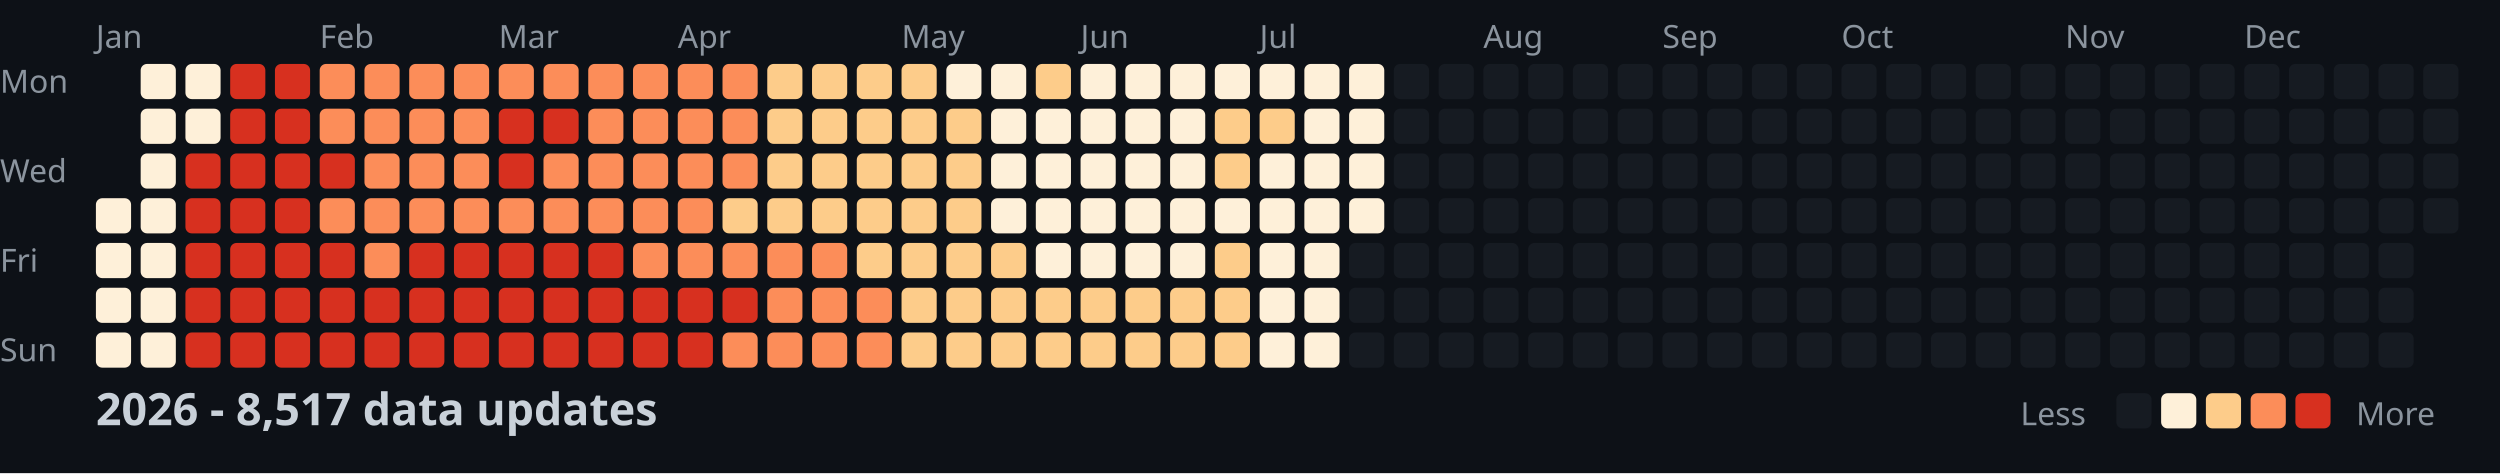
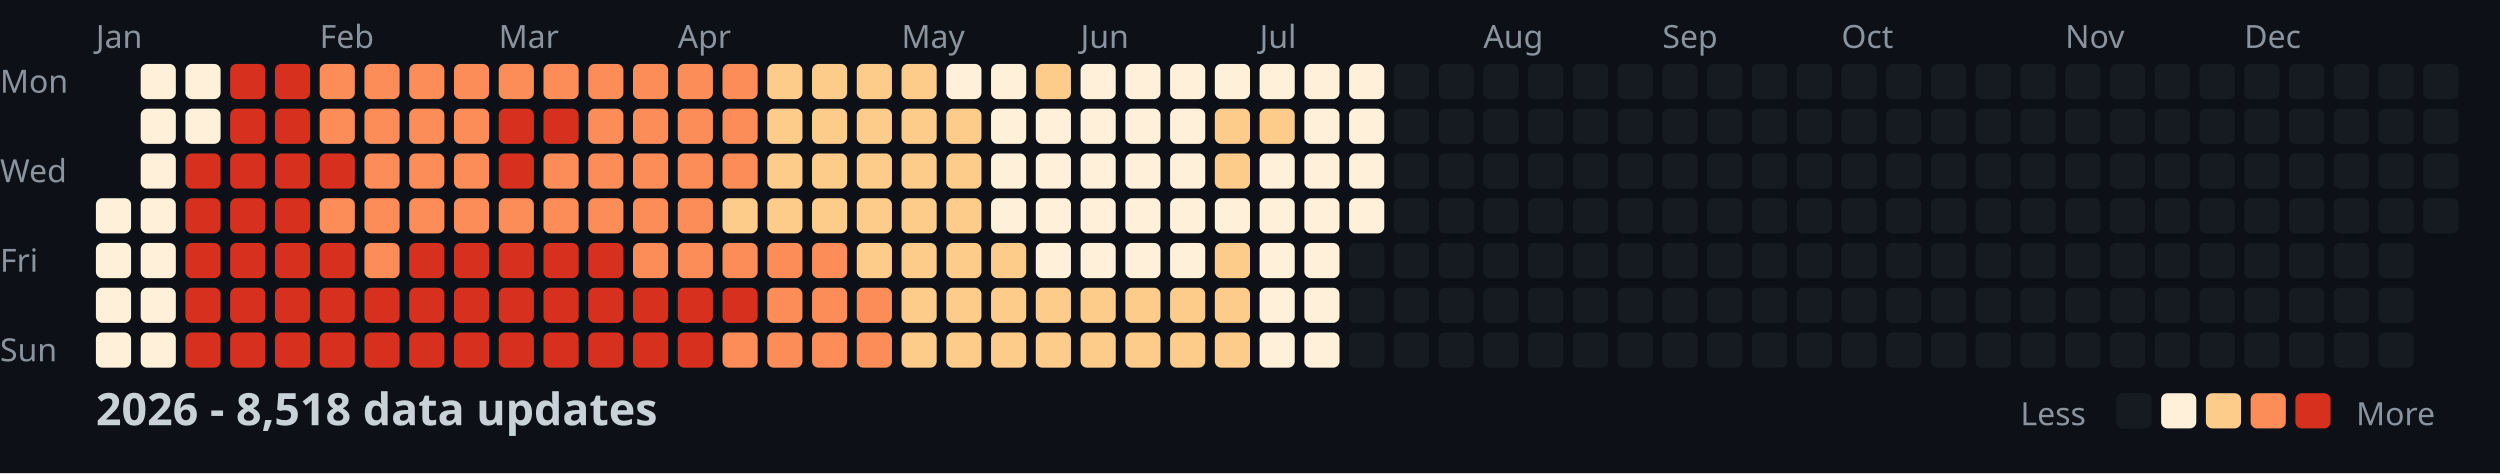
<svg xmlns="http://www.w3.org/2000/svg" width="782" height="148">
  <style>
    .month { font: 10px sans-serif; fill: #8b949e; }
    .day { font: 10px sans-serif; fill: #8b949e; }
    .title { font: bold 14px sans-serif; fill: #c9d1d9; }
    .legend { font: 10px sans-serif; fill: #8b949e; }
  </style>
  <rect width="100%" height="100%" fill="#0d1117" />
  <text x="0" y="29" class="day">Mon</text>
  <text x="0" y="57" class="day">Wed</text>
  <text x="0" y="85" class="day">Fri</text>
  <text x="0" y="113" class="day">Sun</text>
  <text x="30" y="15" class="month">Jan</text>
  <text x="100" y="15" class="month">Feb</text>
  <text x="156" y="15" class="month">Mar</text>
  <text x="212" y="15" class="month">Apr</text>
  <text x="282" y="15" class="month">May</text>
  <text x="338" y="15" class="month">Jun</text>
  <text x="394" y="15" class="month">Jul</text>
  <text x="464" y="15" class="month">Aug</text>
  <text x="520" y="15" class="month">Sep</text>
  <text x="576" y="15" class="month">Oct</text>
  <text x="646" y="15" class="month">Nov</text>
  <text x="702" y="15" class="month">Dec</text>
  <rect x="30" y="62" width="11" height="11" fill="#fef0d9" rx="2" />
  <rect x="30" y="76" width="11" height="11" fill="#fef0d9" rx="2" />
  <rect x="30" y="90" width="11" height="11" fill="#fef0d9" rx="2" />
  <rect x="30" y="104" width="11" height="11" fill="#fef0d9" rx="2" />
  <rect x="44" y="20" width="11" height="11" fill="#fef0d9" rx="2" />
  <rect x="44" y="34" width="11" height="11" fill="#fef0d9" rx="2" />
  <rect x="44" y="48" width="11" height="11" fill="#fef0d9" rx="2" />
  <rect x="44" y="62" width="11" height="11" fill="#fef0d9" rx="2" />
  <rect x="44" y="76" width="11" height="11" fill="#fef0d9" rx="2" />
  <rect x="44" y="90" width="11" height="11" fill="#fef0d9" rx="2" />
  <rect x="44" y="104" width="11" height="11" fill="#fef0d9" rx="2" />
  <rect x="58" y="20" width="11" height="11" fill="#fef0d9" rx="2" />
  <rect x="58" y="34" width="11" height="11" fill="#fef0d9" rx="2" />
  <rect x="58" y="48" width="11" height="11" fill="#d7301f" rx="2" />
  <rect x="58" y="62" width="11" height="11" fill="#d7301f" rx="2" />
  <rect x="58" y="76" width="11" height="11" fill="#d7301f" rx="2" />
  <rect x="58" y="90" width="11" height="11" fill="#d7301f" rx="2" />
  <rect x="58" y="104" width="11" height="11" fill="#d7301f" rx="2" />
  <rect x="72" y="20" width="11" height="11" fill="#d7301f" rx="2" />
  <rect x="72" y="34" width="11" height="11" fill="#d7301f" rx="2" />
  <rect x="72" y="48" width="11" height="11" fill="#d7301f" rx="2" />
  <rect x="72" y="62" width="11" height="11" fill="#d7301f" rx="2" />
  <rect x="72" y="76" width="11" height="11" fill="#d7301f" rx="2" />
  <rect x="72" y="90" width="11" height="11" fill="#d7301f" rx="2" />
  <rect x="72" y="104" width="11" height="11" fill="#d7301f" rx="2" />
  <rect x="86" y="20" width="11" height="11" fill="#d7301f" rx="2" />
  <rect x="86" y="34" width="11" height="11" fill="#d7301f" rx="2" />
  <rect x="86" y="48" width="11" height="11" fill="#d7301f" rx="2" />
  <rect x="86" y="62" width="11" height="11" fill="#d7301f" rx="2" />
  <rect x="86" y="76" width="11" height="11" fill="#d7301f" rx="2" />
  <rect x="86" y="90" width="11" height="11" fill="#d7301f" rx="2" />
  <rect x="86" y="104" width="11" height="11" fill="#d7301f" rx="2" />
  <rect x="100" y="20" width="11" height="11" fill="#fc8d59" rx="2" />
  <rect x="100" y="34" width="11" height="11" fill="#fc8d59" rx="2" />
  <rect x="100" y="48" width="11" height="11" fill="#d7301f" rx="2" />
  <rect x="100" y="62" width="11" height="11" fill="#fc8d59" rx="2" />
  <rect x="100" y="76" width="11" height="11" fill="#d7301f" rx="2" />
  <rect x="100" y="90" width="11" height="11" fill="#d7301f" rx="2" />
  <rect x="100" y="104" width="11" height="11" fill="#d7301f" rx="2" />
  <rect x="114" y="20" width="11" height="11" fill="#fc8d59" rx="2" />
  <rect x="114" y="34" width="11" height="11" fill="#fc8d59" rx="2" />
  <rect x="114" y="48" width="11" height="11" fill="#fc8d59" rx="2" />
  <rect x="114" y="62" width="11" height="11" fill="#fc8d59" rx="2" />
  <rect x="114" y="76" width="11" height="11" fill="#fc8d59" rx="2" />
  <rect x="114" y="90" width="11" height="11" fill="#d7301f" rx="2" />
  <rect x="114" y="104" width="11" height="11" fill="#d7301f" rx="2" />
  <rect x="128" y="20" width="11" height="11" fill="#fc8d59" rx="2" />
  <rect x="128" y="34" width="11" height="11" fill="#fc8d59" rx="2" />
  <rect x="128" y="48" width="11" height="11" fill="#fc8d59" rx="2" />
  <rect x="128" y="62" width="11" height="11" fill="#fc8d59" rx="2" />
  <rect x="128" y="76" width="11" height="11" fill="#d7301f" rx="2" />
  <rect x="128" y="90" width="11" height="11" fill="#d7301f" rx="2" />
  <rect x="128" y="104" width="11" height="11" fill="#d7301f" rx="2" />
  <rect x="142" y="20" width="11" height="11" fill="#fc8d59" rx="2" />
  <rect x="142" y="34" width="11" height="11" fill="#fc8d59" rx="2" />
  <rect x="142" y="48" width="11" height="11" fill="#fc8d59" rx="2" />
  <rect x="142" y="62" width="11" height="11" fill="#fc8d59" rx="2" />
  <rect x="142" y="76" width="11" height="11" fill="#d7301f" rx="2" />
  <rect x="142" y="90" width="11" height="11" fill="#d7301f" rx="2" />
  <rect x="142" y="104" width="11" height="11" fill="#d7301f" rx="2" />
  <rect x="156" y="20" width="11" height="11" fill="#fc8d59" rx="2" />
  <rect x="156" y="34" width="11" height="11" fill="#d7301f" rx="2" />
  <rect x="156" y="48" width="11" height="11" fill="#d7301f" rx="2" />
  <rect x="156" y="62" width="11" height="11" fill="#fc8d59" rx="2" />
  <rect x="156" y="76" width="11" height="11" fill="#d7301f" rx="2" />
  <rect x="156" y="90" width="11" height="11" fill="#d7301f" rx="2" />
  <rect x="156" y="104" width="11" height="11" fill="#d7301f" rx="2" />
  <rect x="170" y="20" width="11" height="11" fill="#fc8d59" rx="2" />
  <rect x="170" y="34" width="11" height="11" fill="#d7301f" rx="2" />
  <rect x="170" y="48" width="11" height="11" fill="#fc8d59" rx="2" />
  <rect x="170" y="62" width="11" height="11" fill="#fc8d59" rx="2" />
  <rect x="170" y="76" width="11" height="11" fill="#d7301f" rx="2" />
  <rect x="170" y="90" width="11" height="11" fill="#d7301f" rx="2" />
  <rect x="170" y="104" width="11" height="11" fill="#d7301f" rx="2" />
  <rect x="184" y="20" width="11" height="11" fill="#fc8d59" rx="2" />
  <rect x="184" y="34" width="11" height="11" fill="#fc8d59" rx="2" />
  <rect x="184" y="48" width="11" height="11" fill="#fc8d59" rx="2" />
  <rect x="184" y="62" width="11" height="11" fill="#fc8d59" rx="2" />
  <rect x="184" y="76" width="11" height="11" fill="#d7301f" rx="2" />
  <rect x="184" y="90" width="11" height="11" fill="#d7301f" rx="2" />
  <rect x="184" y="104" width="11" height="11" fill="#d7301f" rx="2" />
  <rect x="198" y="20" width="11" height="11" fill="#fc8d59" rx="2" />
  <rect x="198" y="34" width="11" height="11" fill="#fc8d59" rx="2" />
  <rect x="198" y="48" width="11" height="11" fill="#fc8d59" rx="2" />
  <rect x="198" y="62" width="11" height="11" fill="#fc8d59" rx="2" />
  <rect x="198" y="76" width="11" height="11" fill="#fc8d59" rx="2" />
  <rect x="198" y="90" width="11" height="11" fill="#d7301f" rx="2" />
  <rect x="198" y="104" width="11" height="11" fill="#d7301f" rx="2" />
  <rect x="212" y="20" width="11" height="11" fill="#fc8d59" rx="2" />
  <rect x="212" y="34" width="11" height="11" fill="#fc8d59" rx="2" />
  <rect x="212" y="48" width="11" height="11" fill="#fc8d59" rx="2" />
  <rect x="212" y="62" width="11" height="11" fill="#fc8d59" rx="2" />
  <rect x="212" y="76" width="11" height="11" fill="#fc8d59" rx="2" />
  <rect x="212" y="90" width="11" height="11" fill="#d7301f" rx="2" />
  <rect x="212" y="104" width="11" height="11" fill="#d7301f" rx="2" />
  <rect x="226" y="20" width="11" height="11" fill="#fc8d59" rx="2" />
  <rect x="226" y="34" width="11" height="11" fill="#fc8d59" rx="2" />
  <rect x="226" y="48" width="11" height="11" fill="#fc8d59" rx="2" />
  <rect x="226" y="62" width="11" height="11" fill="#fdcc8a" rx="2" />
  <rect x="226" y="76" width="11" height="11" fill="#fc8d59" rx="2" />
  <rect x="226" y="90" width="11" height="11" fill="#d7301f" rx="2" />
  <rect x="226" y="104" width="11" height="11" fill="#fc8d59" rx="2" />
  <rect x="240" y="20" width="11" height="11" fill="#fdcc8a" rx="2" />
  <rect x="240" y="34" width="11" height="11" fill="#fdcc8a" rx="2" />
  <rect x="240" y="48" width="11" height="11" fill="#fdcc8a" rx="2" />
  <rect x="240" y="62" width="11" height="11" fill="#fdcc8a" rx="2" />
  <rect x="240" y="76" width="11" height="11" fill="#fc8d59" rx="2" />
  <rect x="240" y="90" width="11" height="11" fill="#fc8d59" rx="2" />
  <rect x="240" y="104" width="11" height="11" fill="#fc8d59" rx="2" />
  <rect x="254" y="20" width="11" height="11" fill="#fdcc8a" rx="2" />
  <rect x="254" y="34" width="11" height="11" fill="#fdcc8a" rx="2" />
  <rect x="254" y="48" width="11" height="11" fill="#fdcc8a" rx="2" />
  <rect x="254" y="62" width="11" height="11" fill="#fdcc8a" rx="2" />
  <rect x="254" y="76" width="11" height="11" fill="#fc8d59" rx="2" />
  <rect x="254" y="90" width="11" height="11" fill="#fc8d59" rx="2" />
  <rect x="254" y="104" width="11" height="11" fill="#fc8d59" rx="2" />
  <rect x="268" y="20" width="11" height="11" fill="#fdcc8a" rx="2" />
  <rect x="268" y="34" width="11" height="11" fill="#fdcc8a" rx="2" />
  <rect x="268" y="48" width="11" height="11" fill="#fdcc8a" rx="2" />
  <rect x="268" y="62" width="11" height="11" fill="#fdcc8a" rx="2" />
  <rect x="268" y="76" width="11" height="11" fill="#fdcc8a" rx="2" />
  <rect x="268" y="90" width="11" height="11" fill="#fc8d59" rx="2" />
  <rect x="268" y="104" width="11" height="11" fill="#fc8d59" rx="2" />
  <rect x="282" y="20" width="11" height="11" fill="#fdcc8a" rx="2" />
  <rect x="282" y="34" width="11" height="11" fill="#fdcc8a" rx="2" />
  <rect x="282" y="48" width="11" height="11" fill="#fdcc8a" rx="2" />
  <rect x="282" y="62" width="11" height="11" fill="#fdcc8a" rx="2" />
  <rect x="282" y="76" width="11" height="11" fill="#fdcc8a" rx="2" />
  <rect x="282" y="90" width="11" height="11" fill="#fdcc8a" rx="2" />
  <rect x="282" y="104" width="11" height="11" fill="#fdcc8a" rx="2" />
  <rect x="296" y="20" width="11" height="11" fill="#fef0d9" rx="2" />
  <rect x="296" y="34" width="11" height="11" fill="#fdcc8a" rx="2" />
  <rect x="296" y="48" width="11" height="11" fill="#fdcc8a" rx="2" />
  <rect x="296" y="62" width="11" height="11" fill="#fdcc8a" rx="2" />
  <rect x="296" y="76" width="11" height="11" fill="#fdcc8a" rx="2" />
  <rect x="296" y="90" width="11" height="11" fill="#fdcc8a" rx="2" />
  <rect x="296" y="104" width="11" height="11" fill="#fdcc8a" rx="2" />
  <rect x="310" y="20" width="11" height="11" fill="#fef0d9" rx="2" />
  <rect x="310" y="34" width="11" height="11" fill="#fef0d9" rx="2" />
  <rect x="310" y="48" width="11" height="11" fill="#fef0d9" rx="2" />
  <rect x="310" y="62" width="11" height="11" fill="#fef0d9" rx="2" />
  <rect x="310" y="76" width="11" height="11" fill="#fdcc8a" rx="2" />
  <rect x="310" y="90" width="11" height="11" fill="#fdcc8a" rx="2" />
  <rect x="310" y="104" width="11" height="11" fill="#fdcc8a" rx="2" />
  <rect x="324" y="20" width="11" height="11" fill="#fdcc8a" rx="2" />
  <rect x="324" y="34" width="11" height="11" fill="#fef0d9" rx="2" />
  <rect x="324" y="48" width="11" height="11" fill="#fef0d9" rx="2" />
  <rect x="324" y="62" width="11" height="11" fill="#fef0d9" rx="2" />
  <rect x="324" y="76" width="11" height="11" fill="#fef0d9" rx="2" />
  <rect x="324" y="90" width="11" height="11" fill="#fdcc8a" rx="2" />
  <rect x="324" y="104" width="11" height="11" fill="#fdcc8a" rx="2" />
  <rect x="338" y="20" width="11" height="11" fill="#fef0d9" rx="2" />
  <rect x="338" y="34" width="11" height="11" fill="#fef0d9" rx="2" />
  <rect x="338" y="48" width="11" height="11" fill="#fef0d9" rx="2" />
  <rect x="338" y="62" width="11" height="11" fill="#fef0d9" rx="2" />
  <rect x="338" y="76" width="11" height="11" fill="#fef0d9" rx="2" />
  <rect x="338" y="90" width="11" height="11" fill="#fdcc8a" rx="2" />
  <rect x="338" y="104" width="11" height="11" fill="#fdcc8a" rx="2" />
  <rect x="352" y="20" width="11" height="11" fill="#fef0d9" rx="2" />
  <rect x="352" y="34" width="11" height="11" fill="#fef0d9" rx="2" />
  <rect x="352" y="48" width="11" height="11" fill="#fef0d9" rx="2" />
  <rect x="352" y="62" width="11" height="11" fill="#fef0d9" rx="2" />
  <rect x="352" y="76" width="11" height="11" fill="#fef0d9" rx="2" />
  <rect x="352" y="90" width="11" height="11" fill="#fdcc8a" rx="2" />
  <rect x="352" y="104" width="11" height="11" fill="#fdcc8a" rx="2" />
  <rect x="366" y="20" width="11" height="11" fill="#fef0d9" rx="2" />
  <rect x="366" y="34" width="11" height="11" fill="#fef0d9" rx="2" />
  <rect x="366" y="48" width="11" height="11" fill="#fef0d9" rx="2" />
  <rect x="366" y="62" width="11" height="11" fill="#fef0d9" rx="2" />
  <rect x="366" y="76" width="11" height="11" fill="#fef0d9" rx="2" />
  <rect x="366" y="90" width="11" height="11" fill="#fdcc8a" rx="2" />
  <rect x="366" y="104" width="11" height="11" fill="#fdcc8a" rx="2" />
  <rect x="380" y="20" width="11" height="11" fill="#fef0d9" rx="2" />
  <rect x="380" y="34" width="11" height="11" fill="#fdcc8a" rx="2" />
  <rect x="380" y="48" width="11" height="11" fill="#fdcc8a" rx="2" />
  <rect x="380" y="62" width="11" height="11" fill="#fef0d9" rx="2" />
  <rect x="380" y="76" width="11" height="11" fill="#fdcc8a" rx="2" />
  <rect x="380" y="90" width="11" height="11" fill="#fdcc8a" rx="2" />
  <rect x="380" y="104" width="11" height="11" fill="#fdcc8a" rx="2" />
  <rect x="394" y="20" width="11" height="11" fill="#fef0d9" rx="2" />
  <rect x="394" y="34" width="11" height="11" fill="#fdcc8a" rx="2" />
  <rect x="394" y="48" width="11" height="11" fill="#fef0d9" rx="2" />
  <rect x="394" y="62" width="11" height="11" fill="#fef0d9" rx="2" />
  <rect x="394" y="76" width="11" height="11" fill="#fef0d9" rx="2" />
  <rect x="394" y="90" width="11" height="11" fill="#fef0d9" rx="2" />
  <rect x="394" y="104" width="11" height="11" fill="#fef0d9" rx="2" />
  <rect x="408" y="20" width="11" height="11" fill="#fef0d9" rx="2" />
  <rect x="408" y="34" width="11" height="11" fill="#fef0d9" rx="2" />
  <rect x="408" y="48" width="11" height="11" fill="#fef0d9" rx="2" />
  <rect x="408" y="62" width="11" height="11" fill="#fef0d9" rx="2" />
  <rect x="408" y="76" width="11" height="11" fill="#fef0d9" rx="2" />
  <rect x="408" y="90" width="11" height="11" fill="#fef0d9" rx="2" />
  <rect x="408" y="104" width="11" height="11" fill="#fef0d9" rx="2" />
  <rect x="422" y="20" width="11" height="11" fill="#fef0d9" rx="2" />
  <rect x="422" y="34" width="11" height="11" fill="#fef0d9" rx="2" />
  <rect x="422" y="48" width="11" height="11" fill="#fef0d9" rx="2" />
  <rect x="422" y="62" width="11" height="11" fill="#fef0d9" rx="2" />
  <rect x="422" y="76" width="11" height="11" fill="#161b22" rx="2" />
  <rect x="422" y="90" width="11" height="11" fill="#161b22" rx="2" />
  <rect x="422" y="104" width="11" height="11" fill="#161b22" rx="2" />
  <rect x="436" y="20" width="11" height="11" fill="#161b22" rx="2" />
  <rect x="436" y="34" width="11" height="11" fill="#161b22" rx="2" />
  <rect x="436" y="48" width="11" height="11" fill="#161b22" rx="2" />
  <rect x="436" y="62" width="11" height="11" fill="#161b22" rx="2" />
  <rect x="436" y="76" width="11" height="11" fill="#161b22" rx="2" />
  <rect x="436" y="90" width="11" height="11" fill="#161b22" rx="2" />
  <rect x="436" y="104" width="11" height="11" fill="#161b22" rx="2" />
  <rect x="450" y="20" width="11" height="11" fill="#161b22" rx="2" />
  <rect x="450" y="34" width="11" height="11" fill="#161b22" rx="2" />
  <rect x="450" y="48" width="11" height="11" fill="#161b22" rx="2" />
  <rect x="450" y="62" width="11" height="11" fill="#161b22" rx="2" />
  <rect x="450" y="76" width="11" height="11" fill="#161b22" rx="2" />
  <rect x="450" y="90" width="11" height="11" fill="#161b22" rx="2" />
  <rect x="450" y="104" width="11" height="11" fill="#161b22" rx="2" />
  <rect x="464" y="20" width="11" height="11" fill="#161b22" rx="2" />
  <rect x="464" y="34" width="11" height="11" fill="#161b22" rx="2" />
  <rect x="464" y="48" width="11" height="11" fill="#161b22" rx="2" />
  <rect x="464" y="62" width="11" height="11" fill="#161b22" rx="2" />
  <rect x="464" y="76" width="11" height="11" fill="#161b22" rx="2" />
  <rect x="464" y="90" width="11" height="11" fill="#161b22" rx="2" />
  <rect x="464" y="104" width="11" height="11" fill="#161b22" rx="2" />
  <rect x="478" y="20" width="11" height="11" fill="#161b22" rx="2" />
  <rect x="478" y="34" width="11" height="11" fill="#161b22" rx="2" />
  <rect x="478" y="48" width="11" height="11" fill="#161b22" rx="2" />
  <rect x="478" y="62" width="11" height="11" fill="#161b22" rx="2" />
  <rect x="478" y="76" width="11" height="11" fill="#161b22" rx="2" />
  <rect x="478" y="90" width="11" height="11" fill="#161b22" rx="2" />
  <rect x="478" y="104" width="11" height="11" fill="#161b22" rx="2" />
  <rect x="492" y="20" width="11" height="11" fill="#161b22" rx="2" />
  <rect x="492" y="34" width="11" height="11" fill="#161b22" rx="2" />
  <rect x="492" y="48" width="11" height="11" fill="#161b22" rx="2" />
  <rect x="492" y="62" width="11" height="11" fill="#161b22" rx="2" />
  <rect x="492" y="76" width="11" height="11" fill="#161b22" rx="2" />
  <rect x="492" y="90" width="11" height="11" fill="#161b22" rx="2" />
  <rect x="492" y="104" width="11" height="11" fill="#161b22" rx="2" />
  <rect x="506" y="20" width="11" height="11" fill="#161b22" rx="2" />
  <rect x="506" y="34" width="11" height="11" fill="#161b22" rx="2" />
  <rect x="506" y="48" width="11" height="11" fill="#161b22" rx="2" />
  <rect x="506" y="62" width="11" height="11" fill="#161b22" rx="2" />
  <rect x="506" y="76" width="11" height="11" fill="#161b22" rx="2" />
  <rect x="506" y="90" width="11" height="11" fill="#161b22" rx="2" />
  <rect x="506" y="104" width="11" height="11" fill="#161b22" rx="2" />
  <rect x="520" y="20" width="11" height="11" fill="#161b22" rx="2" />
  <rect x="520" y="34" width="11" height="11" fill="#161b22" rx="2" />
  <rect x="520" y="48" width="11" height="11" fill="#161b22" rx="2" />
  <rect x="520" y="62" width="11" height="11" fill="#161b22" rx="2" />
  <rect x="520" y="76" width="11" height="11" fill="#161b22" rx="2" />
  <rect x="520" y="90" width="11" height="11" fill="#161b22" rx="2" />
  <rect x="520" y="104" width="11" height="11" fill="#161b22" rx="2" />
  <rect x="534" y="20" width="11" height="11" fill="#161b22" rx="2" />
  <rect x="534" y="34" width="11" height="11" fill="#161b22" rx="2" />
  <rect x="534" y="48" width="11" height="11" fill="#161b22" rx="2" />
  <rect x="534" y="62" width="11" height="11" fill="#161b22" rx="2" />
  <rect x="534" y="76" width="11" height="11" fill="#161b22" rx="2" />
  <rect x="534" y="90" width="11" height="11" fill="#161b22" rx="2" />
  <rect x="534" y="104" width="11" height="11" fill="#161b22" rx="2" />
  <rect x="548" y="20" width="11" height="11" fill="#161b22" rx="2" />
  <rect x="548" y="34" width="11" height="11" fill="#161b22" rx="2" />
  <rect x="548" y="48" width="11" height="11" fill="#161b22" rx="2" />
  <rect x="548" y="62" width="11" height="11" fill="#161b22" rx="2" />
  <rect x="548" y="76" width="11" height="11" fill="#161b22" rx="2" />
  <rect x="548" y="90" width="11" height="11" fill="#161b22" rx="2" />
  <rect x="548" y="104" width="11" height="11" fill="#161b22" rx="2" />
  <rect x="562" y="20" width="11" height="11" fill="#161b22" rx="2" />
  <rect x="562" y="34" width="11" height="11" fill="#161b22" rx="2" />
  <rect x="562" y="48" width="11" height="11" fill="#161b22" rx="2" />
  <rect x="562" y="62" width="11" height="11" fill="#161b22" rx="2" />
  <rect x="562" y="76" width="11" height="11" fill="#161b22" rx="2" />
  <rect x="562" y="90" width="11" height="11" fill="#161b22" rx="2" />
  <rect x="562" y="104" width="11" height="11" fill="#161b22" rx="2" />
  <rect x="576" y="20" width="11" height="11" fill="#161b22" rx="2" />
  <rect x="576" y="34" width="11" height="11" fill="#161b22" rx="2" />
  <rect x="576" y="48" width="11" height="11" fill="#161b22" rx="2" />
  <rect x="576" y="62" width="11" height="11" fill="#161b22" rx="2" />
  <rect x="576" y="76" width="11" height="11" fill="#161b22" rx="2" />
  <rect x="576" y="90" width="11" height="11" fill="#161b22" rx="2" />
  <rect x="576" y="104" width="11" height="11" fill="#161b22" rx="2" />
  <rect x="590" y="20" width="11" height="11" fill="#161b22" rx="2" />
  <rect x="590" y="34" width="11" height="11" fill="#161b22" rx="2" />
  <rect x="590" y="48" width="11" height="11" fill="#161b22" rx="2" />
  <rect x="590" y="62" width="11" height="11" fill="#161b22" rx="2" />
  <rect x="590" y="76" width="11" height="11" fill="#161b22" rx="2" />
  <rect x="590" y="90" width="11" height="11" fill="#161b22" rx="2" />
  <rect x="590" y="104" width="11" height="11" fill="#161b22" rx="2" />
  <rect x="604" y="20" width="11" height="11" fill="#161b22" rx="2" />
  <rect x="604" y="34" width="11" height="11" fill="#161b22" rx="2" />
  <rect x="604" y="48" width="11" height="11" fill="#161b22" rx="2" />
  <rect x="604" y="62" width="11" height="11" fill="#161b22" rx="2" />
  <rect x="604" y="76" width="11" height="11" fill="#161b22" rx="2" />
  <rect x="604" y="90" width="11" height="11" fill="#161b22" rx="2" />
  <rect x="604" y="104" width="11" height="11" fill="#161b22" rx="2" />
  <rect x="618" y="20" width="11" height="11" fill="#161b22" rx="2" />
  <rect x="618" y="34" width="11" height="11" fill="#161b22" rx="2" />
  <rect x="618" y="48" width="11" height="11" fill="#161b22" rx="2" />
  <rect x="618" y="62" width="11" height="11" fill="#161b22" rx="2" />
  <rect x="618" y="76" width="11" height="11" fill="#161b22" rx="2" />
  <rect x="618" y="90" width="11" height="11" fill="#161b22" rx="2" />
  <rect x="618" y="104" width="11" height="11" fill="#161b22" rx="2" />
  <rect x="632" y="20" width="11" height="11" fill="#161b22" rx="2" />
  <rect x="632" y="34" width="11" height="11" fill="#161b22" rx="2" />
  <rect x="632" y="48" width="11" height="11" fill="#161b22" rx="2" />
  <rect x="632" y="62" width="11" height="11" fill="#161b22" rx="2" />
  <rect x="632" y="76" width="11" height="11" fill="#161b22" rx="2" />
  <rect x="632" y="90" width="11" height="11" fill="#161b22" rx="2" />
  <rect x="632" y="104" width="11" height="11" fill="#161b22" rx="2" />
  <rect x="646" y="20" width="11" height="11" fill="#161b22" rx="2" />
  <rect x="646" y="34" width="11" height="11" fill="#161b22" rx="2" />
  <rect x="646" y="48" width="11" height="11" fill="#161b22" rx="2" />
  <rect x="646" y="62" width="11" height="11" fill="#161b22" rx="2" />
  <rect x="646" y="76" width="11" height="11" fill="#161b22" rx="2" />
  <rect x="646" y="90" width="11" height="11" fill="#161b22" rx="2" />
  <rect x="646" y="104" width="11" height="11" fill="#161b22" rx="2" />
  <rect x="660" y="20" width="11" height="11" fill="#161b22" rx="2" />
  <rect x="660" y="34" width="11" height="11" fill="#161b22" rx="2" />
  <rect x="660" y="48" width="11" height="11" fill="#161b22" rx="2" />
  <rect x="660" y="62" width="11" height="11" fill="#161b22" rx="2" />
  <rect x="660" y="76" width="11" height="11" fill="#161b22" rx="2" />
  <rect x="660" y="90" width="11" height="11" fill="#161b22" rx="2" />
  <rect x="660" y="104" width="11" height="11" fill="#161b22" rx="2" />
  <rect x="674" y="20" width="11" height="11" fill="#161b22" rx="2" />
  <rect x="674" y="34" width="11" height="11" fill="#161b22" rx="2" />
  <rect x="674" y="48" width="11" height="11" fill="#161b22" rx="2" />
  <rect x="674" y="62" width="11" height="11" fill="#161b22" rx="2" />
  <rect x="674" y="76" width="11" height="11" fill="#161b22" rx="2" />
  <rect x="674" y="90" width="11" height="11" fill="#161b22" rx="2" />
  <rect x="674" y="104" width="11" height="11" fill="#161b22" rx="2" />
  <rect x="688" y="20" width="11" height="11" fill="#161b22" rx="2" />
  <rect x="688" y="34" width="11" height="11" fill="#161b22" rx="2" />
  <rect x="688" y="48" width="11" height="11" fill="#161b22" rx="2" />
  <rect x="688" y="62" width="11" height="11" fill="#161b22" rx="2" />
  <rect x="688" y="76" width="11" height="11" fill="#161b22" rx="2" />
  <rect x="688" y="90" width="11" height="11" fill="#161b22" rx="2" />
  <rect x="688" y="104" width="11" height="11" fill="#161b22" rx="2" />
  <rect x="702" y="20" width="11" height="11" fill="#161b22" rx="2" />
  <rect x="702" y="34" width="11" height="11" fill="#161b22" rx="2" />
  <rect x="702" y="48" width="11" height="11" fill="#161b22" rx="2" />
  <rect x="702" y="62" width="11" height="11" fill="#161b22" rx="2" />
  <rect x="702" y="76" width="11" height="11" fill="#161b22" rx="2" />
  <rect x="702" y="90" width="11" height="11" fill="#161b22" rx="2" />
  <rect x="702" y="104" width="11" height="11" fill="#161b22" rx="2" />
  <rect x="716" y="20" width="11" height="11" fill="#161b22" rx="2" />
  <rect x="716" y="34" width="11" height="11" fill="#161b22" rx="2" />
  <rect x="716" y="48" width="11" height="11" fill="#161b22" rx="2" />
  <rect x="716" y="62" width="11" height="11" fill="#161b22" rx="2" />
  <rect x="716" y="76" width="11" height="11" fill="#161b22" rx="2" />
  <rect x="716" y="90" width="11" height="11" fill="#161b22" rx="2" />
  <rect x="716" y="104" width="11" height="11" fill="#161b22" rx="2" />
  <rect x="730" y="20" width="11" height="11" fill="#161b22" rx="2" />
  <rect x="730" y="34" width="11" height="11" fill="#161b22" rx="2" />
  <rect x="730" y="48" width="11" height="11" fill="#161b22" rx="2" />
  <rect x="730" y="62" width="11" height="11" fill="#161b22" rx="2" />
  <rect x="730" y="76" width="11" height="11" fill="#161b22" rx="2" />
  <rect x="730" y="90" width="11" height="11" fill="#161b22" rx="2" />
  <rect x="730" y="104" width="11" height="11" fill="#161b22" rx="2" />
  <rect x="744" y="20" width="11" height="11" fill="#161b22" rx="2" />
  <rect x="744" y="34" width="11" height="11" fill="#161b22" rx="2" />
  <rect x="744" y="48" width="11" height="11" fill="#161b22" rx="2" />
  <rect x="744" y="62" width="11" height="11" fill="#161b22" rx="2" />
  <rect x="744" y="76" width="11" height="11" fill="#161b22" rx="2" />
  <rect x="744" y="90" width="11" height="11" fill="#161b22" rx="2" />
  <rect x="744" y="104" width="11" height="11" fill="#161b22" rx="2" />
  <rect x="758" y="20" width="11" height="11" fill="#161b22" rx="2" />
  <rect x="758" y="34" width="11" height="11" fill="#161b22" rx="2" />
  <rect x="758" y="48" width="11" height="11" fill="#161b22" rx="2" />
  <rect x="758" y="62" width="11" height="11" fill="#161b22" rx="2" />
-   <text x="30" y="133" class="title">2026 - 8,517 data updates</text>
+   <text x="30" y="133" class="title">2026 - 8,518 data updates</text>
  <text x="632" y="133" class="legend">Less</text>
  <rect x="662" y="123" width="11" height="11" fill="#161b22" rx="2" />
  <rect x="676" y="123" width="11" height="11" fill="#fef0d9" rx="2" />
  <rect x="690" y="123" width="11" height="11" fill="#fdcc8a" rx="2" />
  <rect x="704" y="123" width="11" height="11" fill="#fc8d59" rx="2" />
  <rect x="718" y="123" width="11" height="11" fill="#d7301f" rx="2" />
  <text x="737" y="133" class="legend">More</text>
</svg>
